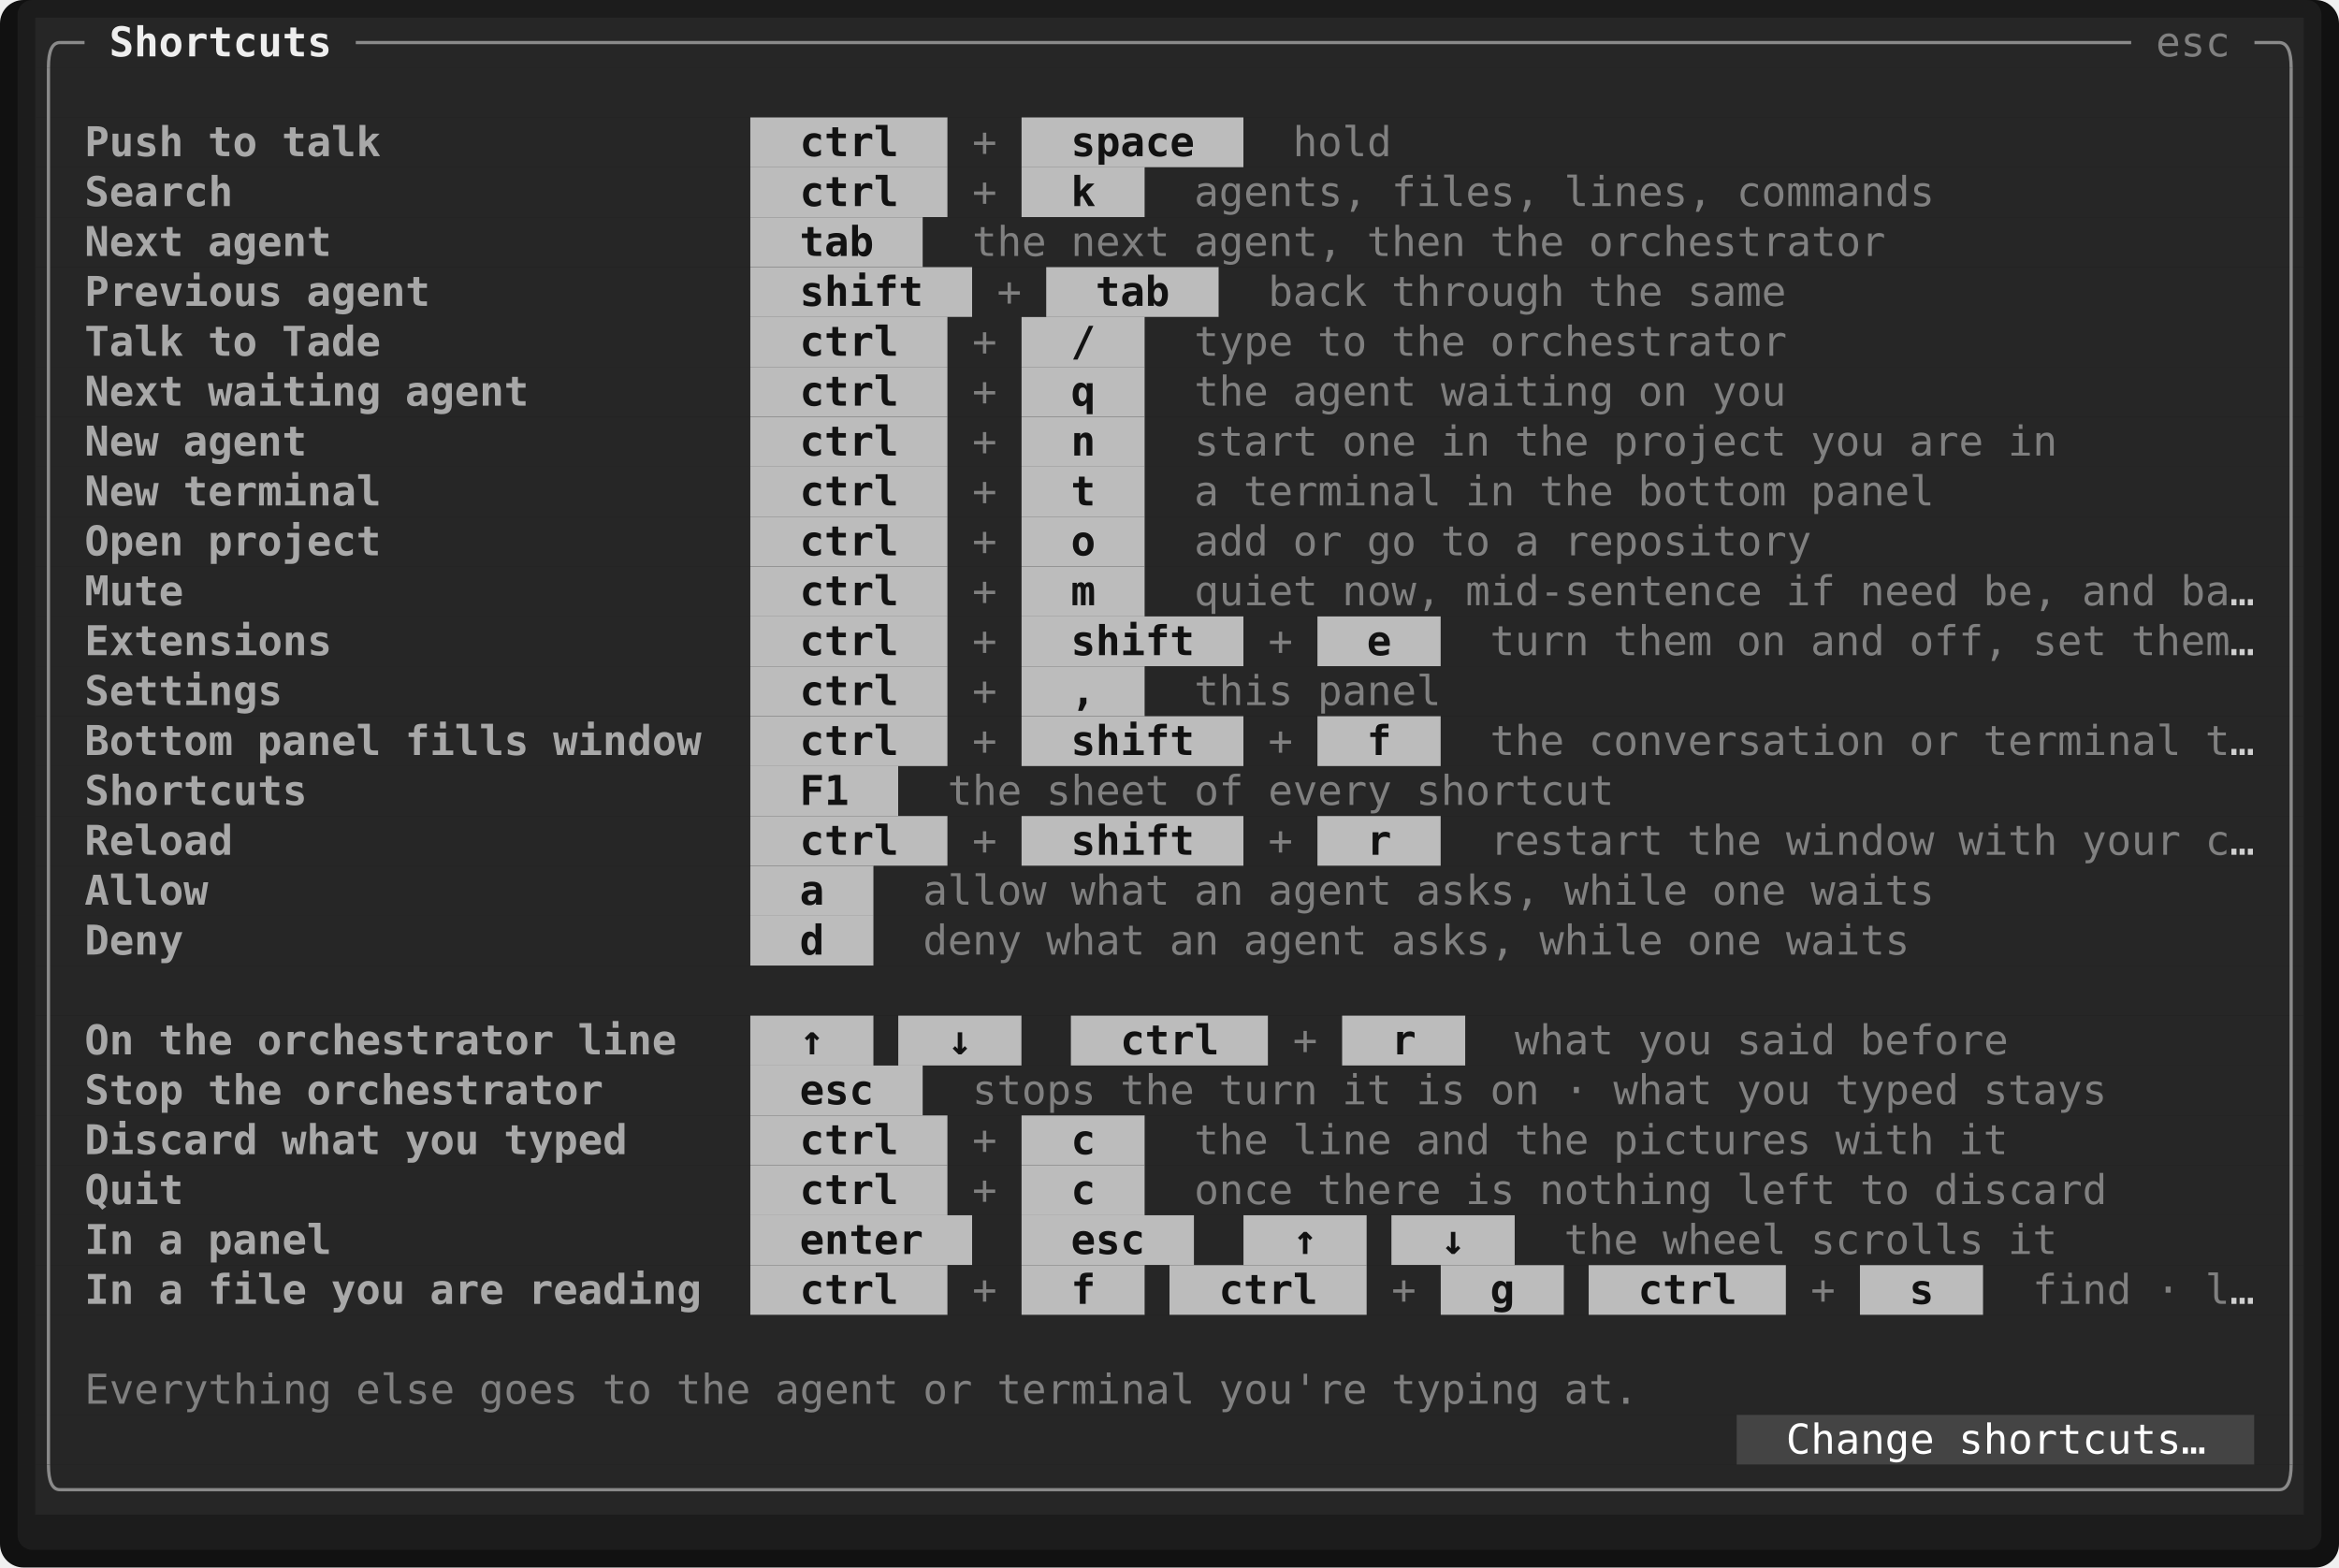
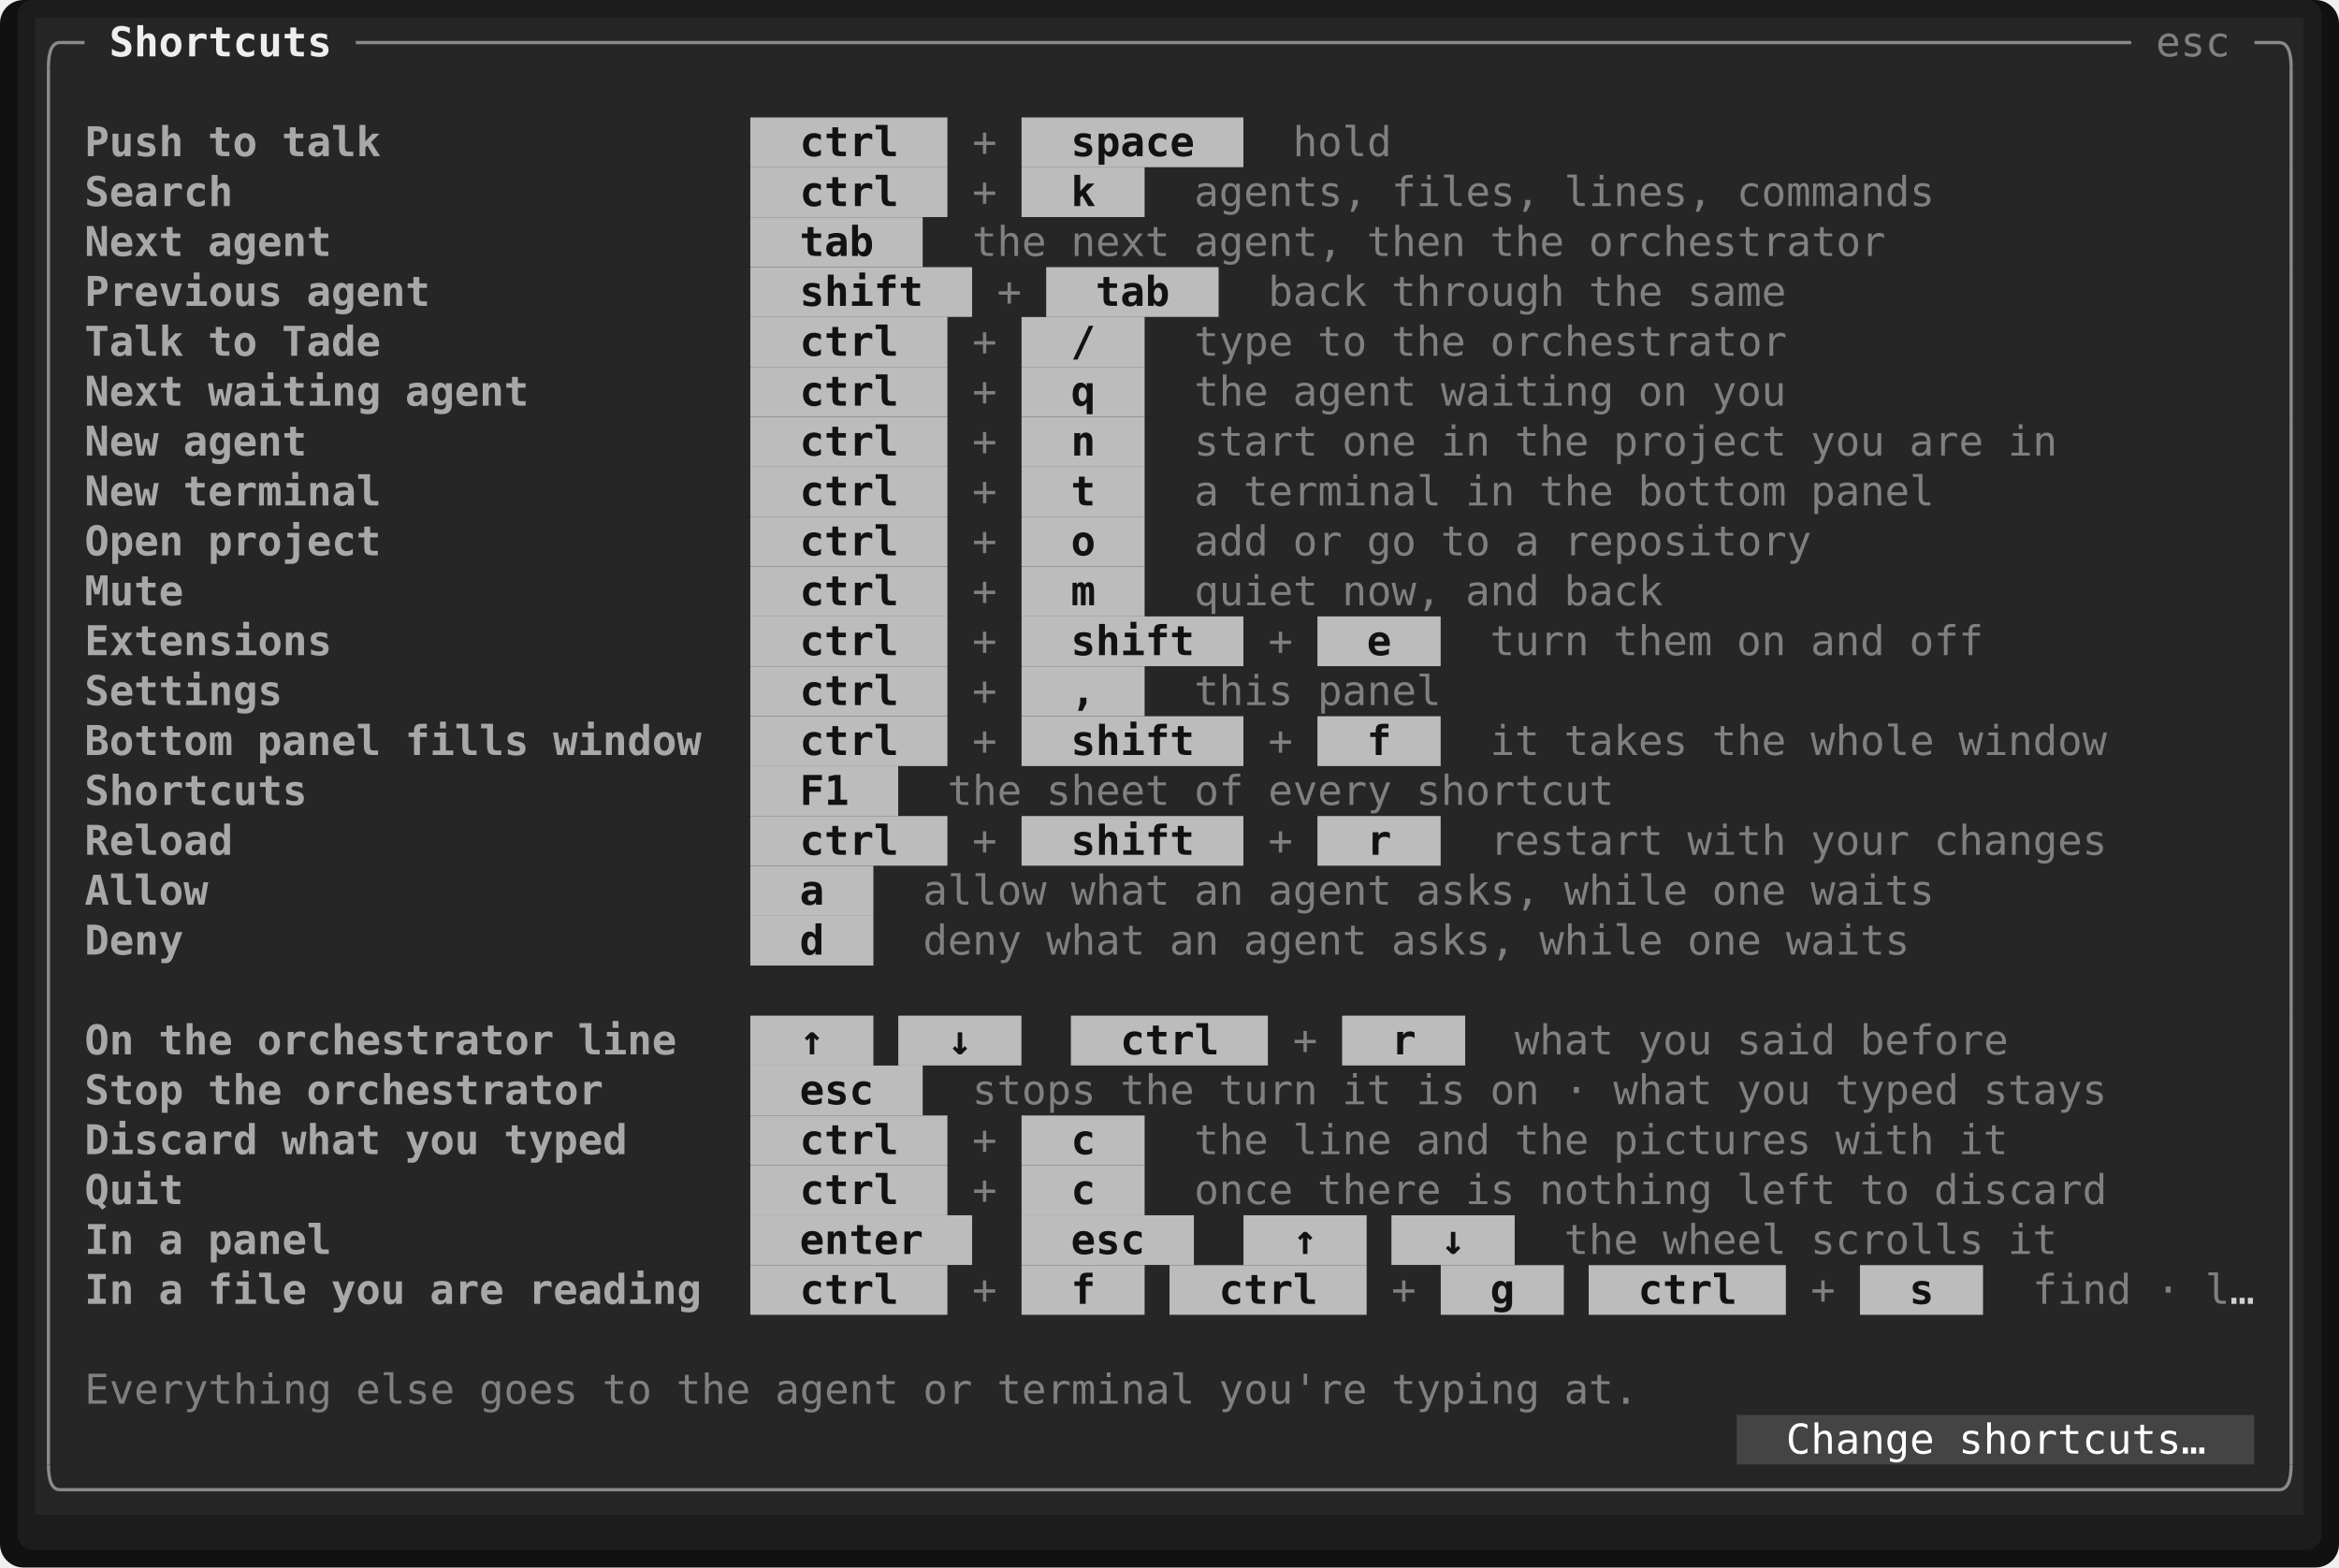
<svg xmlns="http://www.w3.org/2000/svg" viewBox="0 0 796.8 534" width="796.8" height="534" font-family="ui-monospace,SFMono-Regular,Menlo,Consolas,'DejaVu Sans Mono','Liberation Mono',monospace" font-size="14" role="img" aria-label="Tade">
  <rect width="796.8" height="534" rx="8" fill="#111111" />
  <rect x="6" y="0" width="784.8" height="528" rx="5" fill="#1c1c1c" />
  <rect x="12" y="6" width="772.8" height="17" fill="#262626" />
  <rect x="12" y="23" width="772.8" height="17" fill="#262626" />
  <rect x="12" y="40" width="243.6" height="17" fill="#262626" />
  <rect x="255.6" y="40" width="67.2" height="17" fill="#bcbcbc" />
  <rect x="322.8" y="40" width="25.2" height="17" fill="#262626" />
  <rect x="348" y="40" width="75.6" height="17" fill="#bcbcbc" />
  <rect x="423.6" y="40" width="361.2" height="17" fill="#262626" />
  <rect x="12" y="57" width="243.6" height="17" fill="#262626" />
  <rect x="255.6" y="57" width="67.2" height="17" fill="#bcbcbc" />
  <rect x="322.8" y="57" width="25.2" height="17" fill="#262626" />
  <rect x="348" y="57" width="42" height="17" fill="#bcbcbc" />
  <rect x="390" y="57" width="394.8" height="17" fill="#262626" />
  <rect x="12" y="74" width="243.6" height="17" fill="#262626" />
  <rect x="255.6" y="74" width="58.8" height="17" fill="#bcbcbc" />
  <rect x="314.4" y="74" width="470.4" height="17" fill="#262626" />
  <rect x="12" y="91" width="243.6" height="17" fill="#262626" />
  <rect x="255.6" y="91" width="75.6" height="17" fill="#bcbcbc" />
  <rect x="331.2" y="91" width="25.2" height="17" fill="#262626" />
  <rect x="356.4" y="91" width="58.8" height="17" fill="#bcbcbc" />
  <rect x="415.2" y="91" width="369.6" height="17" fill="#262626" />
  <rect x="12" y="108" width="243.6" height="17" fill="#262626" />
  <rect x="255.6" y="108" width="67.2" height="17" fill="#bcbcbc" />
  <rect x="322.8" y="108" width="25.2" height="17" fill="#262626" />
  <rect x="348" y="108" width="42" height="17" fill="#bcbcbc" />
  <rect x="390" y="108" width="394.8" height="17" fill="#262626" />
  <rect x="12" y="125" width="243.6" height="17" fill="#262626" />
  <rect x="255.6" y="125" width="67.2" height="17" fill="#bcbcbc" />
  <rect x="322.8" y="125" width="25.2" height="17" fill="#262626" />
  <rect x="348" y="125" width="42" height="17" fill="#bcbcbc" />
  <rect x="390" y="125" width="394.8" height="17" fill="#262626" />
  <rect x="12" y="142" width="243.6" height="17" fill="#262626" />
  <rect x="255.6" y="142" width="67.2" height="17" fill="#bcbcbc" />
  <rect x="322.8" y="142" width="25.2" height="17" fill="#262626" />
  <rect x="348" y="142" width="42" height="17" fill="#bcbcbc" />
  <rect x="390" y="142" width="394.8" height="17" fill="#262626" />
  <rect x="12" y="159" width="243.6" height="17" fill="#262626" />
  <rect x="255.6" y="159" width="67.2" height="17" fill="#bcbcbc" />
  <rect x="322.8" y="159" width="25.2" height="17" fill="#262626" />
  <rect x="348" y="159" width="42" height="17" fill="#bcbcbc" />
  <rect x="390" y="159" width="394.8" height="17" fill="#262626" />
  <rect x="12" y="176" width="243.6" height="17" fill="#262626" />
  <rect x="255.6" y="176" width="67.2" height="17" fill="#bcbcbc" />
  <rect x="322.8" y="176" width="25.2" height="17" fill="#262626" />
  <rect x="348" y="176" width="42" height="17" fill="#bcbcbc" />
  <rect x="390" y="176" width="394.8" height="17" fill="#262626" />
  <rect x="12" y="193" width="243.6" height="17" fill="#262626" />
  <rect x="255.6" y="193" width="67.2" height="17" fill="#bcbcbc" />
  <rect x="322.8" y="193" width="25.2" height="17" fill="#262626" />
  <rect x="348" y="193" width="42" height="17" fill="#bcbcbc" />
  <rect x="390" y="193" width="394.8" height="17" fill="#262626" />
  <rect x="12" y="210" width="243.6" height="17" fill="#262626" />
  <rect x="255.6" y="210" width="67.2" height="17" fill="#bcbcbc" />
  <rect x="322.8" y="210" width="25.2" height="17" fill="#262626" />
  <rect x="348" y="210" width="75.6" height="17" fill="#bcbcbc" />
  <rect x="423.6" y="210" width="25.2" height="17" fill="#262626" />
  <rect x="448.8" y="210" width="42" height="17" fill="#bcbcbc" />
  <rect x="490.8" y="210" width="294" height="17" fill="#262626" />
  <rect x="12" y="227" width="243.6" height="17" fill="#262626" />
  <rect x="255.6" y="227" width="67.2" height="17" fill="#bcbcbc" />
  <rect x="322.8" y="227" width="25.2" height="17" fill="#262626" />
  <rect x="348" y="227" width="42" height="17" fill="#bcbcbc" />
  <rect x="390" y="227" width="394.8" height="17" fill="#262626" />
  <rect x="12" y="244" width="243.6" height="17" fill="#262626" />
  <rect x="255.6" y="244" width="67.2" height="17" fill="#bcbcbc" />
  <rect x="322.8" y="244" width="25.2" height="17" fill="#262626" />
  <rect x="348" y="244" width="75.6" height="17" fill="#bcbcbc" />
  <rect x="423.6" y="244" width="25.2" height="17" fill="#262626" />
  <rect x="448.8" y="244" width="42" height="17" fill="#bcbcbc" />
  <rect x="490.8" y="244" width="294" height="17" fill="#262626" />
  <rect x="12" y="261" width="243.6" height="17" fill="#262626" />
  <rect x="255.6" y="261" width="50.4" height="17" fill="#bcbcbc" />
  <rect x="306" y="261" width="478.8" height="17" fill="#262626" />
  <rect x="12" y="278" width="243.6" height="17" fill="#262626" />
  <rect x="255.6" y="278" width="67.2" height="17" fill="#bcbcbc" />
  <rect x="322.8" y="278" width="25.2" height="17" fill="#262626" />
  <rect x="348" y="278" width="75.6" height="17" fill="#bcbcbc" />
  <rect x="423.6" y="278" width="25.2" height="17" fill="#262626" />
  <rect x="448.8" y="278" width="42" height="17" fill="#bcbcbc" />
  <rect x="490.8" y="278" width="294" height="17" fill="#262626" />
  <rect x="12" y="295" width="243.6" height="17" fill="#262626" />
  <rect x="255.6" y="295" width="42" height="17" fill="#bcbcbc" />
  <rect x="297.6" y="295" width="487.2" height="17" fill="#262626" />
  <rect x="12" y="312" width="243.6" height="17" fill="#262626" />
  <rect x="255.6" y="312" width="42" height="17" fill="#bcbcbc" />
  <rect x="297.6" y="312" width="487.2" height="17" fill="#262626" />
  <rect x="12" y="329" width="772.8" height="17" fill="#262626" />
  <rect x="12" y="346" width="243.6" height="17" fill="#262626" />
  <rect x="255.6" y="346" width="42" height="17" fill="#bcbcbc" />
  <rect x="297.6" y="346" width="8.4" height="17" fill="#262626" />
  <rect x="306" y="346" width="42" height="17" fill="#bcbcbc" />
  <rect x="348" y="346" width="16.8" height="17" fill="#262626" />
  <rect x="364.8" y="346" width="67.2" height="17" fill="#bcbcbc" />
  <rect x="432" y="346" width="25.2" height="17" fill="#262626" />
  <rect x="457.2" y="346" width="42" height="17" fill="#bcbcbc" />
  <rect x="499.2" y="346" width="285.6" height="17" fill="#262626" />
  <rect x="12" y="363" width="243.6" height="17" fill="#262626" />
  <rect x="255.6" y="363" width="58.8" height="17" fill="#bcbcbc" />
  <rect x="314.4" y="363" width="470.4" height="17" fill="#262626" />
  <rect x="12" y="380" width="243.6" height="17" fill="#262626" />
  <rect x="255.6" y="380" width="67.2" height="17" fill="#bcbcbc" />
  <rect x="322.8" y="380" width="25.2" height="17" fill="#262626" />
  <rect x="348" y="380" width="42" height="17" fill="#bcbcbc" />
  <rect x="390" y="380" width="394.8" height="17" fill="#262626" />
  <rect x="12" y="397" width="243.6" height="17" fill="#262626" />
  <rect x="255.6" y="397" width="67.2" height="17" fill="#bcbcbc" />
  <rect x="322.8" y="397" width="25.2" height="17" fill="#262626" />
  <rect x="348" y="397" width="42" height="17" fill="#bcbcbc" />
  <rect x="390" y="397" width="394.8" height="17" fill="#262626" />
  <rect x="12" y="414" width="243.6" height="17" fill="#262626" />
  <rect x="255.6" y="414" width="75.6" height="17" fill="#bcbcbc" />
  <rect x="331.2" y="414" width="16.8" height="17" fill="#262626" />
  <rect x="348" y="414" width="58.8" height="17" fill="#bcbcbc" />
  <rect x="406.8" y="414" width="16.8" height="17" fill="#262626" />
  <rect x="423.6" y="414" width="42" height="17" fill="#bcbcbc" />
  <rect x="465.6" y="414" width="8.4" height="17" fill="#262626" />
  <rect x="474" y="414" width="42" height="17" fill="#bcbcbc" />
  <rect x="516" y="414" width="268.8" height="17" fill="#262626" />
  <rect x="12" y="431" width="243.6" height="17" fill="#262626" />
  <rect x="255.6" y="431" width="67.2" height="17" fill="#bcbcbc" />
  <rect x="322.8" y="431" width="25.2" height="17" fill="#262626" />
  <rect x="348" y="431" width="42" height="17" fill="#bcbcbc" />
  <rect x="390" y="431" width="8.4" height="17" fill="#262626" />
  <rect x="398.4" y="431" width="67.2" height="17" fill="#bcbcbc" />
  <rect x="465.6" y="431" width="25.2" height="17" fill="#262626" />
  <rect x="490.8" y="431" width="42" height="17" fill="#bcbcbc" />
  <rect x="532.8" y="431" width="8.4" height="17" fill="#262626" />
  <rect x="541.2" y="431" width="67.2" height="17" fill="#bcbcbc" />
  <rect x="608.4" y="431" width="25.2" height="17" fill="#262626" />
  <rect x="633.6" y="431" width="42" height="17" fill="#bcbcbc" />
  <rect x="675.6" y="431" width="109.2" height="17" fill="#262626" />
  <rect x="12" y="448" width="772.8" height="17" fill="#262626" />
  <rect x="12" y="465" width="772.8" height="17" fill="#262626" />
  <rect x="12" y="482" width="579.6" height="17" fill="#262626" />
  <rect x="591.6" y="482" width="176.4" height="17" fill="#444444" />
  <rect x="768" y="482" width="16.8" height="17" fill="#262626" />
  <rect x="12" y="499" width="772.8" height="17" fill="#262626" />
  <path d="M16.5 23Q16.5 14.5 20.4 14.5" fill="none" stroke="#8a8a8a" stroke-width="1.1" />
  <line x1="20.4" y1="14.5" x2="28.8" y2="14.5" stroke="#8a8a8a" stroke-width="1.1" />
  <line x1="121.2" y1="14.5" x2="726" y2="14.5" stroke="#8a8a8a" stroke-width="1.1" />
  <line x1="768" y1="14.5" x2="776.4" y2="14.5" stroke="#8a8a8a" stroke-width="1.1" />
  <path d="M780.5 23Q780.5 14.5 776.4 14.5" fill="none" stroke="#8a8a8a" stroke-width="1.1" />
  <line x1="16.5" y1="23" x2="16.5" y2="499" stroke="#8a8a8a" stroke-width="1.1" />
  <line x1="780.5" y1="23" x2="780.5" y2="499" stroke="#8a8a8a" stroke-width="1.1" />
  <path d="M16.5 499Q16.5 507.5 20.4 507.5" fill="none" stroke="#8a8a8a" stroke-width="1.1" />
  <line x1="20.4" y1="507.5" x2="776.4" y2="507.5" stroke="#8a8a8a" stroke-width="1.1" />
  <path d="M780.5 499Q780.5 507.5 776.4 507.5" fill="none" stroke="#8a8a8a" stroke-width="1.1" />
  <text x="37.2" y="19.2" textLength="75.6" lengthAdjust="spacingAndGlyphs" fill="#eeeeee" font-weight="700">Shortcuts</text>
  <text x="734.4" y="19.2" textLength="25.2" lengthAdjust="spacingAndGlyphs" fill="#808080">esc</text>
  <text x="28.8" y="53.2" textLength="33.6" lengthAdjust="spacingAndGlyphs" fill="#a8a8a8" font-weight="700">Push</text>
  <text x="70.8" y="53.2" textLength="16.8" lengthAdjust="spacingAndGlyphs" fill="#a8a8a8" font-weight="700">to</text>
  <text x="96" y="53.2" textLength="33.6" lengthAdjust="spacingAndGlyphs" fill="#a8a8a8" font-weight="700">talk</text>
  <text x="272.4" y="53.2" textLength="33.6" lengthAdjust="spacingAndGlyphs" fill="#121212" font-weight="700">ctrl</text>
  <text x="331.2" y="53.2" textLength="8.4" lengthAdjust="spacingAndGlyphs" fill="#808080">+</text>
  <text x="364.8" y="53.2" textLength="42" lengthAdjust="spacingAndGlyphs" fill="#121212" font-weight="700">space</text>
  <text x="440.4" y="53.2" textLength="33.6" lengthAdjust="spacingAndGlyphs" fill="#808080">hold</text>
  <text x="28.8" y="70.2" textLength="50.4" lengthAdjust="spacingAndGlyphs" fill="#a8a8a8" font-weight="700">Search</text>
  <text x="272.4" y="70.2" textLength="33.6" lengthAdjust="spacingAndGlyphs" fill="#121212" font-weight="700">ctrl</text>
  <text x="331.2" y="70.2" textLength="8.4" lengthAdjust="spacingAndGlyphs" fill="#808080">+</text>
  <text x="364.8" y="70.2" textLength="8.4" lengthAdjust="spacingAndGlyphs" fill="#121212" font-weight="700">k</text>
  <text x="406.8" y="70.2" textLength="58.8" lengthAdjust="spacingAndGlyphs" fill="#808080">agents,</text>
  <text x="474" y="70.2" textLength="50.4" lengthAdjust="spacingAndGlyphs" fill="#808080">files,</text>
  <text x="532.8" y="70.2" textLength="50.4" lengthAdjust="spacingAndGlyphs" fill="#808080">lines,</text>
  <text x="591.6" y="70.2" textLength="67.2" lengthAdjust="spacingAndGlyphs" fill="#808080">commands</text>
  <text x="28.8" y="87.2" textLength="33.6" lengthAdjust="spacingAndGlyphs" fill="#a8a8a8" font-weight="700">Next</text>
  <text x="70.8" y="87.2" textLength="42" lengthAdjust="spacingAndGlyphs" fill="#a8a8a8" font-weight="700">agent</text>
  <text x="272.4" y="87.2" textLength="25.2" lengthAdjust="spacingAndGlyphs" fill="#121212" font-weight="700">tab</text>
  <text x="331.2" y="87.2" textLength="25.2" lengthAdjust="spacingAndGlyphs" fill="#808080">the</text>
  <text x="364.8" y="87.2" textLength="33.6" lengthAdjust="spacingAndGlyphs" fill="#808080">next</text>
  <text x="406.8" y="87.2" textLength="50.4" lengthAdjust="spacingAndGlyphs" fill="#808080">agent,</text>
  <text x="465.6" y="87.2" textLength="33.6" lengthAdjust="spacingAndGlyphs" fill="#808080">then</text>
  <text x="507.6" y="87.2" textLength="25.2" lengthAdjust="spacingAndGlyphs" fill="#808080">the</text>
  <text x="541.2" y="87.2" textLength="100.8" lengthAdjust="spacingAndGlyphs" fill="#808080">orchestrator</text>
  <text x="28.8" y="104.2" textLength="67.2" lengthAdjust="spacingAndGlyphs" fill="#a8a8a8" font-weight="700">Previous</text>
  <text x="104.4" y="104.2" textLength="42" lengthAdjust="spacingAndGlyphs" fill="#a8a8a8" font-weight="700">agent</text>
  <text x="272.4" y="104.2" textLength="42" lengthAdjust="spacingAndGlyphs" fill="#121212" font-weight="700">shift</text>
  <text x="339.6" y="104.2" textLength="8.4" lengthAdjust="spacingAndGlyphs" fill="#808080">+</text>
  <text x="373.2" y="104.2" textLength="25.2" lengthAdjust="spacingAndGlyphs" fill="#121212" font-weight="700">tab</text>
  <text x="432" y="104.2" textLength="33.6" lengthAdjust="spacingAndGlyphs" fill="#808080">back</text>
  <text x="474" y="104.2" textLength="58.8" lengthAdjust="spacingAndGlyphs" fill="#808080">through</text>
  <text x="541.2" y="104.2" textLength="25.2" lengthAdjust="spacingAndGlyphs" fill="#808080">the</text>
  <text x="574.8" y="104.2" textLength="33.6" lengthAdjust="spacingAndGlyphs" fill="#808080">same</text>
  <text x="28.8" y="121.2" textLength="33.6" lengthAdjust="spacingAndGlyphs" fill="#a8a8a8" font-weight="700">Talk</text>
  <text x="70.8" y="121.2" textLength="16.8" lengthAdjust="spacingAndGlyphs" fill="#a8a8a8" font-weight="700">to</text>
  <text x="96" y="121.2" textLength="33.6" lengthAdjust="spacingAndGlyphs" fill="#a8a8a8" font-weight="700">Tade</text>
  <text x="272.4" y="121.2" textLength="33.6" lengthAdjust="spacingAndGlyphs" fill="#121212" font-weight="700">ctrl</text>
  <text x="331.2" y="121.2" textLength="8.4" lengthAdjust="spacingAndGlyphs" fill="#808080">+</text>
  <text x="364.8" y="121.2" textLength="8.4" lengthAdjust="spacingAndGlyphs" fill="#121212" font-weight="700">/</text>
  <text x="406.8" y="121.2" textLength="33.6" lengthAdjust="spacingAndGlyphs" fill="#808080">type</text>
  <text x="448.8" y="121.2" textLength="16.8" lengthAdjust="spacingAndGlyphs" fill="#808080">to</text>
  <text x="474" y="121.2" textLength="25.2" lengthAdjust="spacingAndGlyphs" fill="#808080">the</text>
  <text x="507.6" y="121.2" textLength="100.8" lengthAdjust="spacingAndGlyphs" fill="#808080">orchestrator</text>
  <text x="28.8" y="138.2" textLength="33.6" lengthAdjust="spacingAndGlyphs" fill="#a8a8a8" font-weight="700">Next</text>
  <text x="70.8" y="138.2" textLength="58.8" lengthAdjust="spacingAndGlyphs" fill="#a8a8a8" font-weight="700">waiting</text>
  <text x="138" y="138.2" textLength="42" lengthAdjust="spacingAndGlyphs" fill="#a8a8a8" font-weight="700">agent</text>
  <text x="272.4" y="138.2" textLength="33.6" lengthAdjust="spacingAndGlyphs" fill="#121212" font-weight="700">ctrl</text>
  <text x="331.2" y="138.2" textLength="8.4" lengthAdjust="spacingAndGlyphs" fill="#808080">+</text>
  <text x="364.8" y="138.2" textLength="8.4" lengthAdjust="spacingAndGlyphs" fill="#121212" font-weight="700">q</text>
  <text x="406.8" y="138.2" textLength="25.2" lengthAdjust="spacingAndGlyphs" fill="#808080">the</text>
  <text x="440.4" y="138.2" textLength="42" lengthAdjust="spacingAndGlyphs" fill="#808080">agent</text>
  <text x="490.8" y="138.2" textLength="58.8" lengthAdjust="spacingAndGlyphs" fill="#808080">waiting</text>
  <text x="558" y="138.2" textLength="16.8" lengthAdjust="spacingAndGlyphs" fill="#808080">on</text>
  <text x="583.2" y="138.2" textLength="25.2" lengthAdjust="spacingAndGlyphs" fill="#808080">you</text>
  <text x="28.8" y="155.2" textLength="25.2" lengthAdjust="spacingAndGlyphs" fill="#a8a8a8" font-weight="700">New</text>
  <text x="62.4" y="155.2" textLength="42" lengthAdjust="spacingAndGlyphs" fill="#a8a8a8" font-weight="700">agent</text>
  <text x="272.4" y="155.2" textLength="33.6" lengthAdjust="spacingAndGlyphs" fill="#121212" font-weight="700">ctrl</text>
  <text x="331.2" y="155.2" textLength="8.4" lengthAdjust="spacingAndGlyphs" fill="#808080">+</text>
  <text x="364.8" y="155.2" textLength="8.4" lengthAdjust="spacingAndGlyphs" fill="#121212" font-weight="700">n</text>
  <text x="406.8" y="155.2" textLength="42" lengthAdjust="spacingAndGlyphs" fill="#808080">start</text>
  <text x="457.2" y="155.2" textLength="25.2" lengthAdjust="spacingAndGlyphs" fill="#808080">one</text>
  <text x="490.8" y="155.2" textLength="16.8" lengthAdjust="spacingAndGlyphs" fill="#808080">in</text>
  <text x="516" y="155.2" textLength="25.2" lengthAdjust="spacingAndGlyphs" fill="#808080">the</text>
  <text x="549.6" y="155.2" textLength="58.8" lengthAdjust="spacingAndGlyphs" fill="#808080">project</text>
  <text x="616.8" y="155.2" textLength="25.2" lengthAdjust="spacingAndGlyphs" fill="#808080">you</text>
  <text x="650.4" y="155.2" textLength="25.2" lengthAdjust="spacingAndGlyphs" fill="#808080">are</text>
  <text x="684" y="155.2" textLength="16.8" lengthAdjust="spacingAndGlyphs" fill="#808080">in</text>
  <text x="28.8" y="172.2" textLength="25.2" lengthAdjust="spacingAndGlyphs" fill="#a8a8a8" font-weight="700">New</text>
  <text x="62.4" y="172.2" textLength="67.2" lengthAdjust="spacingAndGlyphs" fill="#a8a8a8" font-weight="700">terminal</text>
  <text x="272.4" y="172.2" textLength="33.6" lengthAdjust="spacingAndGlyphs" fill="#121212" font-weight="700">ctrl</text>
  <text x="331.2" y="172.2" textLength="8.4" lengthAdjust="spacingAndGlyphs" fill="#808080">+</text>
  <text x="364.8" y="172.2" textLength="8.4" lengthAdjust="spacingAndGlyphs" fill="#121212" font-weight="700">t</text>
  <text x="406.8" y="172.2" textLength="8.4" lengthAdjust="spacingAndGlyphs" fill="#808080">a</text>
  <text x="423.6" y="172.2" textLength="67.2" lengthAdjust="spacingAndGlyphs" fill="#808080">terminal</text>
  <text x="499.2" y="172.2" textLength="16.8" lengthAdjust="spacingAndGlyphs" fill="#808080">in</text>
  <text x="524.4" y="172.2" textLength="25.2" lengthAdjust="spacingAndGlyphs" fill="#808080">the</text>
  <text x="558" y="172.2" textLength="50.4" lengthAdjust="spacingAndGlyphs" fill="#808080">bottom</text>
  <text x="616.8" y="172.2" textLength="42" lengthAdjust="spacingAndGlyphs" fill="#808080">panel</text>
  <text x="28.8" y="189.2" textLength="33.6" lengthAdjust="spacingAndGlyphs" fill="#a8a8a8" font-weight="700">Open</text>
  <text x="70.8" y="189.2" textLength="58.8" lengthAdjust="spacingAndGlyphs" fill="#a8a8a8" font-weight="700">project</text>
  <text x="272.4" y="189.2" textLength="33.6" lengthAdjust="spacingAndGlyphs" fill="#121212" font-weight="700">ctrl</text>
  <text x="331.2" y="189.2" textLength="8.4" lengthAdjust="spacingAndGlyphs" fill="#808080">+</text>
  <text x="364.8" y="189.2" textLength="8.4" lengthAdjust="spacingAndGlyphs" fill="#121212" font-weight="700">o</text>
  <text x="406.8" y="189.2" textLength="25.2" lengthAdjust="spacingAndGlyphs" fill="#808080">add</text>
  <text x="440.4" y="189.2" textLength="16.8" lengthAdjust="spacingAndGlyphs" fill="#808080">or</text>
  <text x="465.6" y="189.2" textLength="16.8" lengthAdjust="spacingAndGlyphs" fill="#808080">go</text>
  <text x="490.8" y="189.2" textLength="16.8" lengthAdjust="spacingAndGlyphs" fill="#808080">to</text>
  <text x="516" y="189.2" textLength="8.4" lengthAdjust="spacingAndGlyphs" fill="#808080">a</text>
  <text x="532.8" y="189.2" textLength="84" lengthAdjust="spacingAndGlyphs" fill="#808080">repository</text>
  <text x="28.8" y="206.2" textLength="33.6" lengthAdjust="spacingAndGlyphs" fill="#a8a8a8" font-weight="700">Mute</text>
  <text x="272.4" y="206.2" textLength="33.6" lengthAdjust="spacingAndGlyphs" fill="#121212" font-weight="700">ctrl</text>
  <text x="331.2" y="206.2" textLength="8.4" lengthAdjust="spacingAndGlyphs" fill="#808080">+</text>
  <text x="364.8" y="206.2" textLength="8.4" lengthAdjust="spacingAndGlyphs" fill="#121212" font-weight="700">m</text>
  <text x="406.8" y="206.2" textLength="42" lengthAdjust="spacingAndGlyphs" fill="#808080">quiet</text>
  <text x="457.2" y="206.2" textLength="33.6" lengthAdjust="spacingAndGlyphs" fill="#808080">now,</text>
-   <text x="499.2" y="206.2" textLength="100.8" lengthAdjust="spacingAndGlyphs" fill="#808080">mid-sentence</text>
-   <text x="608.4" y="206.2" textLength="16.8" lengthAdjust="spacingAndGlyphs" fill="#808080">if</text>
-   <text x="633.6" y="206.2" textLength="33.6" lengthAdjust="spacingAndGlyphs" fill="#808080">need</text>
-   <text x="675.6" y="206.2" textLength="25.2" lengthAdjust="spacingAndGlyphs" fill="#808080">be,</text>
-   <text x="709.2" y="206.2" textLength="25.2" lengthAdjust="spacingAndGlyphs" fill="#808080">and</text>
-   <text x="742.8" y="206.2" textLength="16.8" lengthAdjust="spacingAndGlyphs" fill="#808080">ba</text>
-   <text x="759.6" y="206.2" textLength="8.4" lengthAdjust="spacingAndGlyphs" fill="#d0d0d0">…</text>
+   <text x="499.2" y="206.2" textLength="25.2" lengthAdjust="spacingAndGlyphs" fill="#808080">and</text>
+   <text x="532.8" y="206.2" textLength="33.6" lengthAdjust="spacingAndGlyphs" fill="#808080">back</text>
  <text x="28.8" y="223.2" textLength="84" lengthAdjust="spacingAndGlyphs" fill="#a8a8a8" font-weight="700">Extensions</text>
  <text x="272.4" y="223.2" textLength="33.6" lengthAdjust="spacingAndGlyphs" fill="#121212" font-weight="700">ctrl</text>
  <text x="331.2" y="223.2" textLength="8.4" lengthAdjust="spacingAndGlyphs" fill="#808080">+</text>
  <text x="364.8" y="223.2" textLength="42" lengthAdjust="spacingAndGlyphs" fill="#121212" font-weight="700">shift</text>
  <text x="432" y="223.2" textLength="8.4" lengthAdjust="spacingAndGlyphs" fill="#808080">+</text>
  <text x="465.6" y="223.2" textLength="8.4" lengthAdjust="spacingAndGlyphs" fill="#121212" font-weight="700">e</text>
  <text x="507.6" y="223.2" textLength="33.6" lengthAdjust="spacingAndGlyphs" fill="#808080">turn</text>
  <text x="549.6" y="223.2" textLength="33.6" lengthAdjust="spacingAndGlyphs" fill="#808080">them</text>
  <text x="591.6" y="223.2" textLength="16.8" lengthAdjust="spacingAndGlyphs" fill="#808080">on</text>
  <text x="616.8" y="223.2" textLength="25.2" lengthAdjust="spacingAndGlyphs" fill="#808080">and</text>
-   <text x="650.4" y="223.2" textLength="33.6" lengthAdjust="spacingAndGlyphs" fill="#808080">off,</text>
-   <text x="692.4" y="223.2" textLength="25.2" lengthAdjust="spacingAndGlyphs" fill="#808080">set</text>
-   <text x="726" y="223.2" textLength="33.6" lengthAdjust="spacingAndGlyphs" fill="#808080">them</text>
-   <text x="759.6" y="223.2" textLength="8.4" lengthAdjust="spacingAndGlyphs" fill="#d0d0d0">…</text>
+   <text x="650.4" y="223.2" textLength="25.2" lengthAdjust="spacingAndGlyphs" fill="#808080">off</text>
  <text x="28.8" y="240.2" textLength="67.2" lengthAdjust="spacingAndGlyphs" fill="#a8a8a8" font-weight="700">Settings</text>
  <text x="272.4" y="240.2" textLength="33.6" lengthAdjust="spacingAndGlyphs" fill="#121212" font-weight="700">ctrl</text>
  <text x="331.2" y="240.2" textLength="8.4" lengthAdjust="spacingAndGlyphs" fill="#808080">+</text>
  <text x="364.8" y="240.2" textLength="8.4" lengthAdjust="spacingAndGlyphs" fill="#121212" font-weight="700">,</text>
  <text x="406.8" y="240.2" textLength="33.6" lengthAdjust="spacingAndGlyphs" fill="#808080">this</text>
  <text x="448.8" y="240.2" textLength="42" lengthAdjust="spacingAndGlyphs" fill="#808080">panel</text>
  <text x="28.8" y="257.2" textLength="50.4" lengthAdjust="spacingAndGlyphs" fill="#a8a8a8" font-weight="700">Bottom</text>
  <text x="87.6" y="257.2" textLength="42" lengthAdjust="spacingAndGlyphs" fill="#a8a8a8" font-weight="700">panel</text>
  <text x="138" y="257.2" textLength="42" lengthAdjust="spacingAndGlyphs" fill="#a8a8a8" font-weight="700">fills</text>
  <text x="188.4" y="257.2" textLength="50.4" lengthAdjust="spacingAndGlyphs" fill="#a8a8a8" font-weight="700">window</text>
  <text x="272.4" y="257.2" textLength="33.6" lengthAdjust="spacingAndGlyphs" fill="#121212" font-weight="700">ctrl</text>
  <text x="331.2" y="257.2" textLength="8.4" lengthAdjust="spacingAndGlyphs" fill="#808080">+</text>
  <text x="364.8" y="257.2" textLength="42" lengthAdjust="spacingAndGlyphs" fill="#121212" font-weight="700">shift</text>
  <text x="432" y="257.2" textLength="8.4" lengthAdjust="spacingAndGlyphs" fill="#808080">+</text>
  <text x="465.6" y="257.2" textLength="8.4" lengthAdjust="spacingAndGlyphs" fill="#121212" font-weight="700">f</text>
-   <text x="507.6" y="257.2" textLength="25.2" lengthAdjust="spacingAndGlyphs" fill="#808080">the</text>
-   <text x="541.2" y="257.2" textLength="100.8" lengthAdjust="spacingAndGlyphs" fill="#808080">conversation</text>
-   <text x="650.4" y="257.2" textLength="16.8" lengthAdjust="spacingAndGlyphs" fill="#808080">or</text>
-   <text x="675.6" y="257.2" textLength="67.2" lengthAdjust="spacingAndGlyphs" fill="#808080">terminal</text>
-   <text x="751.2" y="257.2" textLength="8.4" lengthAdjust="spacingAndGlyphs" fill="#808080">t</text>
-   <text x="759.6" y="257.2" textLength="8.4" lengthAdjust="spacingAndGlyphs" fill="#d0d0d0">…</text>
+   <text x="507.6" y="257.2" textLength="16.8" lengthAdjust="spacingAndGlyphs" fill="#808080">it</text>
+   <text x="532.8" y="257.2" textLength="42" lengthAdjust="spacingAndGlyphs" fill="#808080">takes</text>
+   <text x="583.2" y="257.2" textLength="25.2" lengthAdjust="spacingAndGlyphs" fill="#808080">the</text>
+   <text x="616.8" y="257.2" textLength="42" lengthAdjust="spacingAndGlyphs" fill="#808080">whole</text>
+   <text x="667.2" y="257.2" textLength="50.4" lengthAdjust="spacingAndGlyphs" fill="#808080">window</text>
  <text x="28.8" y="274.2" textLength="75.6" lengthAdjust="spacingAndGlyphs" fill="#a8a8a8" font-weight="700">Shortcuts</text>
  <text x="272.4" y="274.2" textLength="16.8" lengthAdjust="spacingAndGlyphs" fill="#121212" font-weight="700">F1</text>
  <text x="322.8" y="274.2" textLength="25.2" lengthAdjust="spacingAndGlyphs" fill="#808080">the</text>
  <text x="356.4" y="274.2" textLength="42" lengthAdjust="spacingAndGlyphs" fill="#808080">sheet</text>
  <text x="406.8" y="274.2" textLength="16.8" lengthAdjust="spacingAndGlyphs" fill="#808080">of</text>
  <text x="432" y="274.2" textLength="42" lengthAdjust="spacingAndGlyphs" fill="#808080">every</text>
  <text x="482.4" y="274.2" textLength="67.2" lengthAdjust="spacingAndGlyphs" fill="#808080">shortcut</text>
  <text x="28.8" y="291.2" textLength="50.4" lengthAdjust="spacingAndGlyphs" fill="#a8a8a8" font-weight="700">Reload</text>
  <text x="272.4" y="291.2" textLength="33.6" lengthAdjust="spacingAndGlyphs" fill="#121212" font-weight="700">ctrl</text>
  <text x="331.2" y="291.2" textLength="8.4" lengthAdjust="spacingAndGlyphs" fill="#808080">+</text>
  <text x="364.8" y="291.2" textLength="42" lengthAdjust="spacingAndGlyphs" fill="#121212" font-weight="700">shift</text>
  <text x="432" y="291.2" textLength="8.4" lengthAdjust="spacingAndGlyphs" fill="#808080">+</text>
  <text x="465.6" y="291.2" textLength="8.4" lengthAdjust="spacingAndGlyphs" fill="#121212" font-weight="700">r</text>
  <text x="507.6" y="291.2" textLength="58.8" lengthAdjust="spacingAndGlyphs" fill="#808080">restart</text>
-   <text x="574.8" y="291.2" textLength="25.2" lengthAdjust="spacingAndGlyphs" fill="#808080">the</text>
-   <text x="608.4" y="291.2" textLength="50.4" lengthAdjust="spacingAndGlyphs" fill="#808080">window</text>
-   <text x="667.2" y="291.2" textLength="33.6" lengthAdjust="spacingAndGlyphs" fill="#808080">with</text>
-   <text x="709.2" y="291.2" textLength="33.6" lengthAdjust="spacingAndGlyphs" fill="#808080">your</text>
-   <text x="751.2" y="291.2" textLength="8.4" lengthAdjust="spacingAndGlyphs" fill="#808080">c</text>
-   <text x="759.6" y="291.2" textLength="8.4" lengthAdjust="spacingAndGlyphs" fill="#d0d0d0">…</text>
+   <text x="574.8" y="291.2" textLength="33.6" lengthAdjust="spacingAndGlyphs" fill="#808080">with</text>
+   <text x="616.8" y="291.2" textLength="33.6" lengthAdjust="spacingAndGlyphs" fill="#808080">your</text>
+   <text x="658.8" y="291.2" textLength="58.8" lengthAdjust="spacingAndGlyphs" fill="#808080">changes</text>
  <text x="28.8" y="308.2" textLength="42" lengthAdjust="spacingAndGlyphs" fill="#a8a8a8" font-weight="700">Allow</text>
  <text x="272.4" y="308.2" textLength="8.4" lengthAdjust="spacingAndGlyphs" fill="#121212" font-weight="700">a</text>
  <text x="314.4" y="308.2" textLength="42" lengthAdjust="spacingAndGlyphs" fill="#808080">allow</text>
  <text x="364.8" y="308.2" textLength="33.6" lengthAdjust="spacingAndGlyphs" fill="#808080">what</text>
  <text x="406.8" y="308.2" textLength="16.8" lengthAdjust="spacingAndGlyphs" fill="#808080">an</text>
  <text x="432" y="308.2" textLength="42" lengthAdjust="spacingAndGlyphs" fill="#808080">agent</text>
  <text x="482.4" y="308.2" textLength="42" lengthAdjust="spacingAndGlyphs" fill="#808080">asks,</text>
  <text x="532.8" y="308.2" textLength="42" lengthAdjust="spacingAndGlyphs" fill="#808080">while</text>
  <text x="583.2" y="308.2" textLength="25.2" lengthAdjust="spacingAndGlyphs" fill="#808080">one</text>
  <text x="616.8" y="308.2" textLength="42" lengthAdjust="spacingAndGlyphs" fill="#808080">waits</text>
  <text x="28.8" y="325.2" textLength="33.6" lengthAdjust="spacingAndGlyphs" fill="#a8a8a8" font-weight="700">Deny</text>
  <text x="272.4" y="325.2" textLength="8.4" lengthAdjust="spacingAndGlyphs" fill="#121212" font-weight="700">d</text>
  <text x="314.4" y="325.2" textLength="33.6" lengthAdjust="spacingAndGlyphs" fill="#808080">deny</text>
  <text x="356.4" y="325.2" textLength="33.6" lengthAdjust="spacingAndGlyphs" fill="#808080">what</text>
  <text x="398.4" y="325.2" textLength="16.8" lengthAdjust="spacingAndGlyphs" fill="#808080">an</text>
  <text x="423.6" y="325.2" textLength="42" lengthAdjust="spacingAndGlyphs" fill="#808080">agent</text>
  <text x="474" y="325.2" textLength="42" lengthAdjust="spacingAndGlyphs" fill="#808080">asks,</text>
  <text x="524.4" y="325.2" textLength="42" lengthAdjust="spacingAndGlyphs" fill="#808080">while</text>
  <text x="574.8" y="325.2" textLength="25.2" lengthAdjust="spacingAndGlyphs" fill="#808080">one</text>
  <text x="608.4" y="325.2" textLength="42" lengthAdjust="spacingAndGlyphs" fill="#808080">waits</text>
  <text x="28.8" y="359.2" textLength="16.8" lengthAdjust="spacingAndGlyphs" fill="#a8a8a8" font-weight="700">On</text>
  <text x="54" y="359.2" textLength="25.2" lengthAdjust="spacingAndGlyphs" fill="#a8a8a8" font-weight="700">the</text>
  <text x="87.6" y="359.2" textLength="100.8" lengthAdjust="spacingAndGlyphs" fill="#a8a8a8" font-weight="700">orchestrator</text>
  <text x="196.8" y="359.2" textLength="33.6" lengthAdjust="spacingAndGlyphs" fill="#a8a8a8" font-weight="700">line</text>
  <text x="272.4" y="359.2" textLength="8.4" lengthAdjust="spacingAndGlyphs" fill="#121212" font-weight="700">↑</text>
  <text x="322.8" y="359.2" textLength="8.4" lengthAdjust="spacingAndGlyphs" fill="#121212" font-weight="700">↓</text>
  <text x="381.6" y="359.2" textLength="33.6" lengthAdjust="spacingAndGlyphs" fill="#121212" font-weight="700">ctrl</text>
  <text x="440.4" y="359.2" textLength="8.4" lengthAdjust="spacingAndGlyphs" fill="#808080">+</text>
  <text x="474" y="359.2" textLength="8.4" lengthAdjust="spacingAndGlyphs" fill="#121212" font-weight="700">r</text>
  <text x="516" y="359.2" textLength="33.6" lengthAdjust="spacingAndGlyphs" fill="#808080">what</text>
  <text x="558" y="359.2" textLength="25.2" lengthAdjust="spacingAndGlyphs" fill="#808080">you</text>
  <text x="591.6" y="359.2" textLength="33.6" lengthAdjust="spacingAndGlyphs" fill="#808080">said</text>
  <text x="633.6" y="359.2" textLength="50.4" lengthAdjust="spacingAndGlyphs" fill="#808080">before</text>
  <text x="28.8" y="376.2" textLength="33.6" lengthAdjust="spacingAndGlyphs" fill="#a8a8a8" font-weight="700">Stop</text>
  <text x="70.8" y="376.2" textLength="25.2" lengthAdjust="spacingAndGlyphs" fill="#a8a8a8" font-weight="700">the</text>
  <text x="104.4" y="376.2" textLength="100.8" lengthAdjust="spacingAndGlyphs" fill="#a8a8a8" font-weight="700">orchestrator</text>
  <text x="272.4" y="376.2" textLength="25.2" lengthAdjust="spacingAndGlyphs" fill="#121212" font-weight="700">esc</text>
  <text x="331.2" y="376.2" textLength="42" lengthAdjust="spacingAndGlyphs" fill="#808080">stops</text>
  <text x="381.6" y="376.2" textLength="25.2" lengthAdjust="spacingAndGlyphs" fill="#808080">the</text>
  <text x="415.2" y="376.2" textLength="33.6" lengthAdjust="spacingAndGlyphs" fill="#808080">turn</text>
  <text x="457.2" y="376.2" textLength="16.8" lengthAdjust="spacingAndGlyphs" fill="#808080">it</text>
  <text x="482.4" y="376.2" textLength="16.8" lengthAdjust="spacingAndGlyphs" fill="#808080">is</text>
  <text x="507.6" y="376.2" textLength="16.8" lengthAdjust="spacingAndGlyphs" fill="#808080">on</text>
  <text x="532.8" y="376.2" textLength="8.4" lengthAdjust="spacingAndGlyphs" fill="#808080">·</text>
  <text x="549.6" y="376.2" textLength="33.6" lengthAdjust="spacingAndGlyphs" fill="#808080">what</text>
  <text x="591.6" y="376.2" textLength="25.2" lengthAdjust="spacingAndGlyphs" fill="#808080">you</text>
  <text x="625.2" y="376.2" textLength="42" lengthAdjust="spacingAndGlyphs" fill="#808080">typed</text>
  <text x="675.6" y="376.2" textLength="42" lengthAdjust="spacingAndGlyphs" fill="#808080">stays</text>
  <text x="28.8" y="393.2" textLength="58.8" lengthAdjust="spacingAndGlyphs" fill="#a8a8a8" font-weight="700">Discard</text>
  <text x="96" y="393.2" textLength="33.6" lengthAdjust="spacingAndGlyphs" fill="#a8a8a8" font-weight="700">what</text>
  <text x="138" y="393.2" textLength="25.2" lengthAdjust="spacingAndGlyphs" fill="#a8a8a8" font-weight="700">you</text>
  <text x="171.6" y="393.2" textLength="42" lengthAdjust="spacingAndGlyphs" fill="#a8a8a8" font-weight="700">typed</text>
  <text x="272.4" y="393.2" textLength="33.6" lengthAdjust="spacingAndGlyphs" fill="#121212" font-weight="700">ctrl</text>
  <text x="331.2" y="393.2" textLength="8.4" lengthAdjust="spacingAndGlyphs" fill="#808080">+</text>
  <text x="364.8" y="393.2" textLength="8.4" lengthAdjust="spacingAndGlyphs" fill="#121212" font-weight="700">c</text>
  <text x="406.8" y="393.2" textLength="25.2" lengthAdjust="spacingAndGlyphs" fill="#808080">the</text>
  <text x="440.4" y="393.2" textLength="33.6" lengthAdjust="spacingAndGlyphs" fill="#808080">line</text>
  <text x="482.4" y="393.2" textLength="25.2" lengthAdjust="spacingAndGlyphs" fill="#808080">and</text>
  <text x="516" y="393.2" textLength="25.2" lengthAdjust="spacingAndGlyphs" fill="#808080">the</text>
  <text x="549.6" y="393.2" textLength="67.2" lengthAdjust="spacingAndGlyphs" fill="#808080">pictures</text>
  <text x="625.2" y="393.2" textLength="33.6" lengthAdjust="spacingAndGlyphs" fill="#808080">with</text>
  <text x="667.2" y="393.2" textLength="16.8" lengthAdjust="spacingAndGlyphs" fill="#808080">it</text>
  <text x="28.8" y="410.2" textLength="33.6" lengthAdjust="spacingAndGlyphs" fill="#a8a8a8" font-weight="700">Quit</text>
  <text x="272.4" y="410.2" textLength="33.6" lengthAdjust="spacingAndGlyphs" fill="#121212" font-weight="700">ctrl</text>
  <text x="331.2" y="410.2" textLength="8.4" lengthAdjust="spacingAndGlyphs" fill="#808080">+</text>
  <text x="364.8" y="410.2" textLength="8.4" lengthAdjust="spacingAndGlyphs" fill="#121212" font-weight="700">c</text>
  <text x="406.8" y="410.2" textLength="33.6" lengthAdjust="spacingAndGlyphs" fill="#808080">once</text>
  <text x="448.8" y="410.2" textLength="42" lengthAdjust="spacingAndGlyphs" fill="#808080">there</text>
  <text x="499.2" y="410.2" textLength="16.8" lengthAdjust="spacingAndGlyphs" fill="#808080">is</text>
  <text x="524.4" y="410.2" textLength="58.8" lengthAdjust="spacingAndGlyphs" fill="#808080">nothing</text>
  <text x="591.6" y="410.2" textLength="33.6" lengthAdjust="spacingAndGlyphs" fill="#808080">left</text>
  <text x="633.6" y="410.2" textLength="16.8" lengthAdjust="spacingAndGlyphs" fill="#808080">to</text>
  <text x="658.8" y="410.2" textLength="58.8" lengthAdjust="spacingAndGlyphs" fill="#808080">discard</text>
  <text x="28.8" y="427.2" textLength="16.8" lengthAdjust="spacingAndGlyphs" fill="#a8a8a8" font-weight="700">In</text>
  <text x="54" y="427.2" textLength="8.4" lengthAdjust="spacingAndGlyphs" fill="#a8a8a8" font-weight="700">a</text>
  <text x="70.8" y="427.2" textLength="42" lengthAdjust="spacingAndGlyphs" fill="#a8a8a8" font-weight="700">panel</text>
  <text x="272.4" y="427.2" textLength="42" lengthAdjust="spacingAndGlyphs" fill="#121212" font-weight="700">enter</text>
  <text x="364.8" y="427.2" textLength="25.2" lengthAdjust="spacingAndGlyphs" fill="#121212" font-weight="700">esc</text>
  <text x="440.4" y="427.2" textLength="8.4" lengthAdjust="spacingAndGlyphs" fill="#121212" font-weight="700">↑</text>
  <text x="490.8" y="427.2" textLength="8.4" lengthAdjust="spacingAndGlyphs" fill="#121212" font-weight="700">↓</text>
  <text x="532.8" y="427.2" textLength="25.2" lengthAdjust="spacingAndGlyphs" fill="#808080">the</text>
  <text x="566.4" y="427.2" textLength="42" lengthAdjust="spacingAndGlyphs" fill="#808080">wheel</text>
  <text x="616.8" y="427.2" textLength="58.8" lengthAdjust="spacingAndGlyphs" fill="#808080">scrolls</text>
  <text x="684" y="427.2" textLength="16.8" lengthAdjust="spacingAndGlyphs" fill="#808080">it</text>
  <text x="28.8" y="444.2" textLength="16.8" lengthAdjust="spacingAndGlyphs" fill="#a8a8a8" font-weight="700">In</text>
  <text x="54" y="444.2" textLength="8.4" lengthAdjust="spacingAndGlyphs" fill="#a8a8a8" font-weight="700">a</text>
  <text x="70.8" y="444.2" textLength="33.6" lengthAdjust="spacingAndGlyphs" fill="#a8a8a8" font-weight="700">file</text>
  <text x="112.8" y="444.2" textLength="25.2" lengthAdjust="spacingAndGlyphs" fill="#a8a8a8" font-weight="700">you</text>
  <text x="146.4" y="444.2" textLength="25.2" lengthAdjust="spacingAndGlyphs" fill="#a8a8a8" font-weight="700">are</text>
  <text x="180" y="444.2" textLength="58.8" lengthAdjust="spacingAndGlyphs" fill="#a8a8a8" font-weight="700">reading</text>
  <text x="272.4" y="444.2" textLength="33.6" lengthAdjust="spacingAndGlyphs" fill="#121212" font-weight="700">ctrl</text>
  <text x="331.2" y="444.2" textLength="8.4" lengthAdjust="spacingAndGlyphs" fill="#808080">+</text>
  <text x="364.8" y="444.2" textLength="8.4" lengthAdjust="spacingAndGlyphs" fill="#121212" font-weight="700">f</text>
  <text x="415.2" y="444.2" textLength="33.6" lengthAdjust="spacingAndGlyphs" fill="#121212" font-weight="700">ctrl</text>
  <text x="474" y="444.2" textLength="8.4" lengthAdjust="spacingAndGlyphs" fill="#808080">+</text>
  <text x="507.6" y="444.2" textLength="8.4" lengthAdjust="spacingAndGlyphs" fill="#121212" font-weight="700">g</text>
  <text x="558" y="444.2" textLength="33.6" lengthAdjust="spacingAndGlyphs" fill="#121212" font-weight="700">ctrl</text>
  <text x="616.8" y="444.2" textLength="8.4" lengthAdjust="spacingAndGlyphs" fill="#808080">+</text>
  <text x="650.4" y="444.2" textLength="8.4" lengthAdjust="spacingAndGlyphs" fill="#121212" font-weight="700">s</text>
  <text x="692.4" y="444.2" textLength="33.6" lengthAdjust="spacingAndGlyphs" fill="#808080">find</text>
  <text x="734.4" y="444.2" textLength="8.4" lengthAdjust="spacingAndGlyphs" fill="#808080">·</text>
  <text x="751.2" y="444.2" textLength="8.4" lengthAdjust="spacingAndGlyphs" fill="#808080">l</text>
  <text x="759.6" y="444.2" textLength="8.4" lengthAdjust="spacingAndGlyphs" fill="#d0d0d0">…</text>
  <text x="28.8" y="478.2" textLength="84" lengthAdjust="spacingAndGlyphs" fill="#808080">Everything</text>
  <text x="121.2" y="478.2" textLength="33.6" lengthAdjust="spacingAndGlyphs" fill="#808080">else</text>
  <text x="163.2" y="478.2" textLength="33.6" lengthAdjust="spacingAndGlyphs" fill="#808080">goes</text>
  <text x="205.2" y="478.2" textLength="16.8" lengthAdjust="spacingAndGlyphs" fill="#808080">to</text>
  <text x="230.4" y="478.2" textLength="25.2" lengthAdjust="spacingAndGlyphs" fill="#808080">the</text>
  <text x="264" y="478.2" textLength="42" lengthAdjust="spacingAndGlyphs" fill="#808080">agent</text>
  <text x="314.4" y="478.2" textLength="16.8" lengthAdjust="spacingAndGlyphs" fill="#808080">or</text>
  <text x="339.6" y="478.2" textLength="67.2" lengthAdjust="spacingAndGlyphs" fill="#808080">terminal</text>
  <text x="415.2" y="478.2" textLength="50.4" lengthAdjust="spacingAndGlyphs" fill="#808080">you're</text>
  <text x="474" y="478.2" textLength="50.4" lengthAdjust="spacingAndGlyphs" fill="#808080">typing</text>
  <text x="532.8" y="478.2" textLength="25.2" lengthAdjust="spacingAndGlyphs" fill="#808080">at.</text>
  <text x="608.4" y="495.2" textLength="50.4" lengthAdjust="spacingAndGlyphs" fill="#ffffff">Change</text>
  <text x="667.2" y="495.2" textLength="84" lengthAdjust="spacingAndGlyphs" fill="#ffffff">shortcuts…</text>
</svg>
